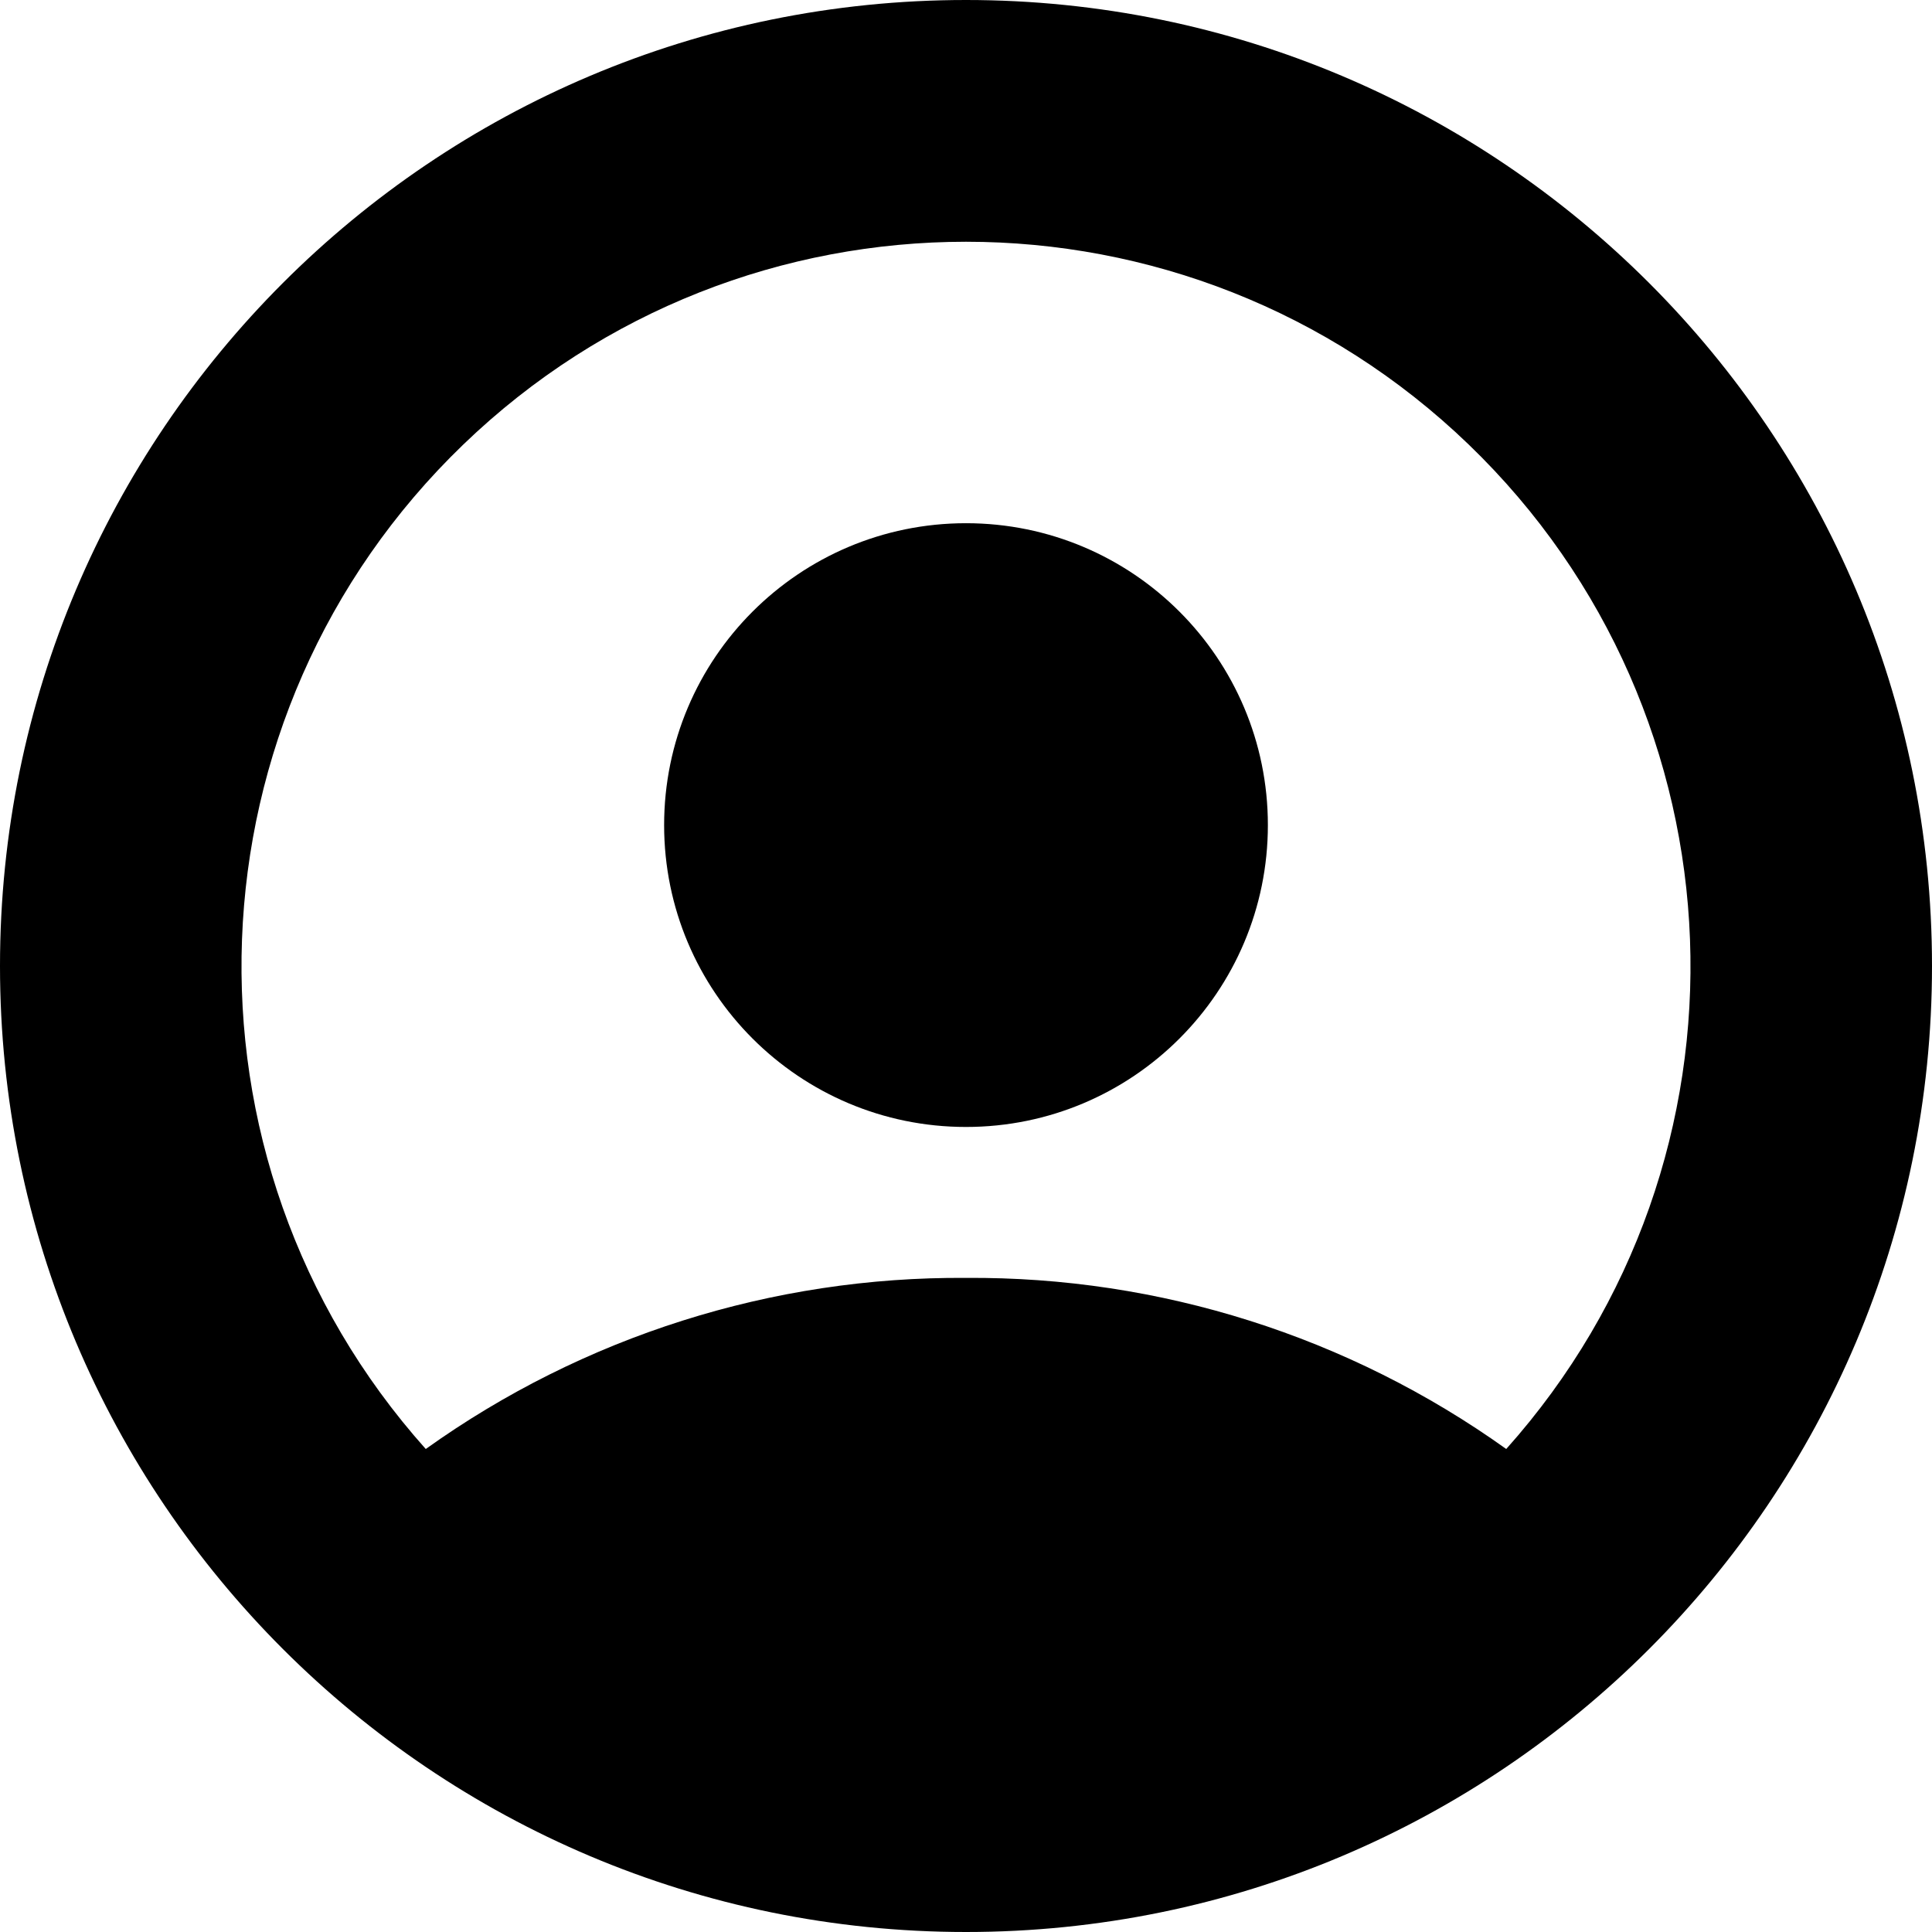
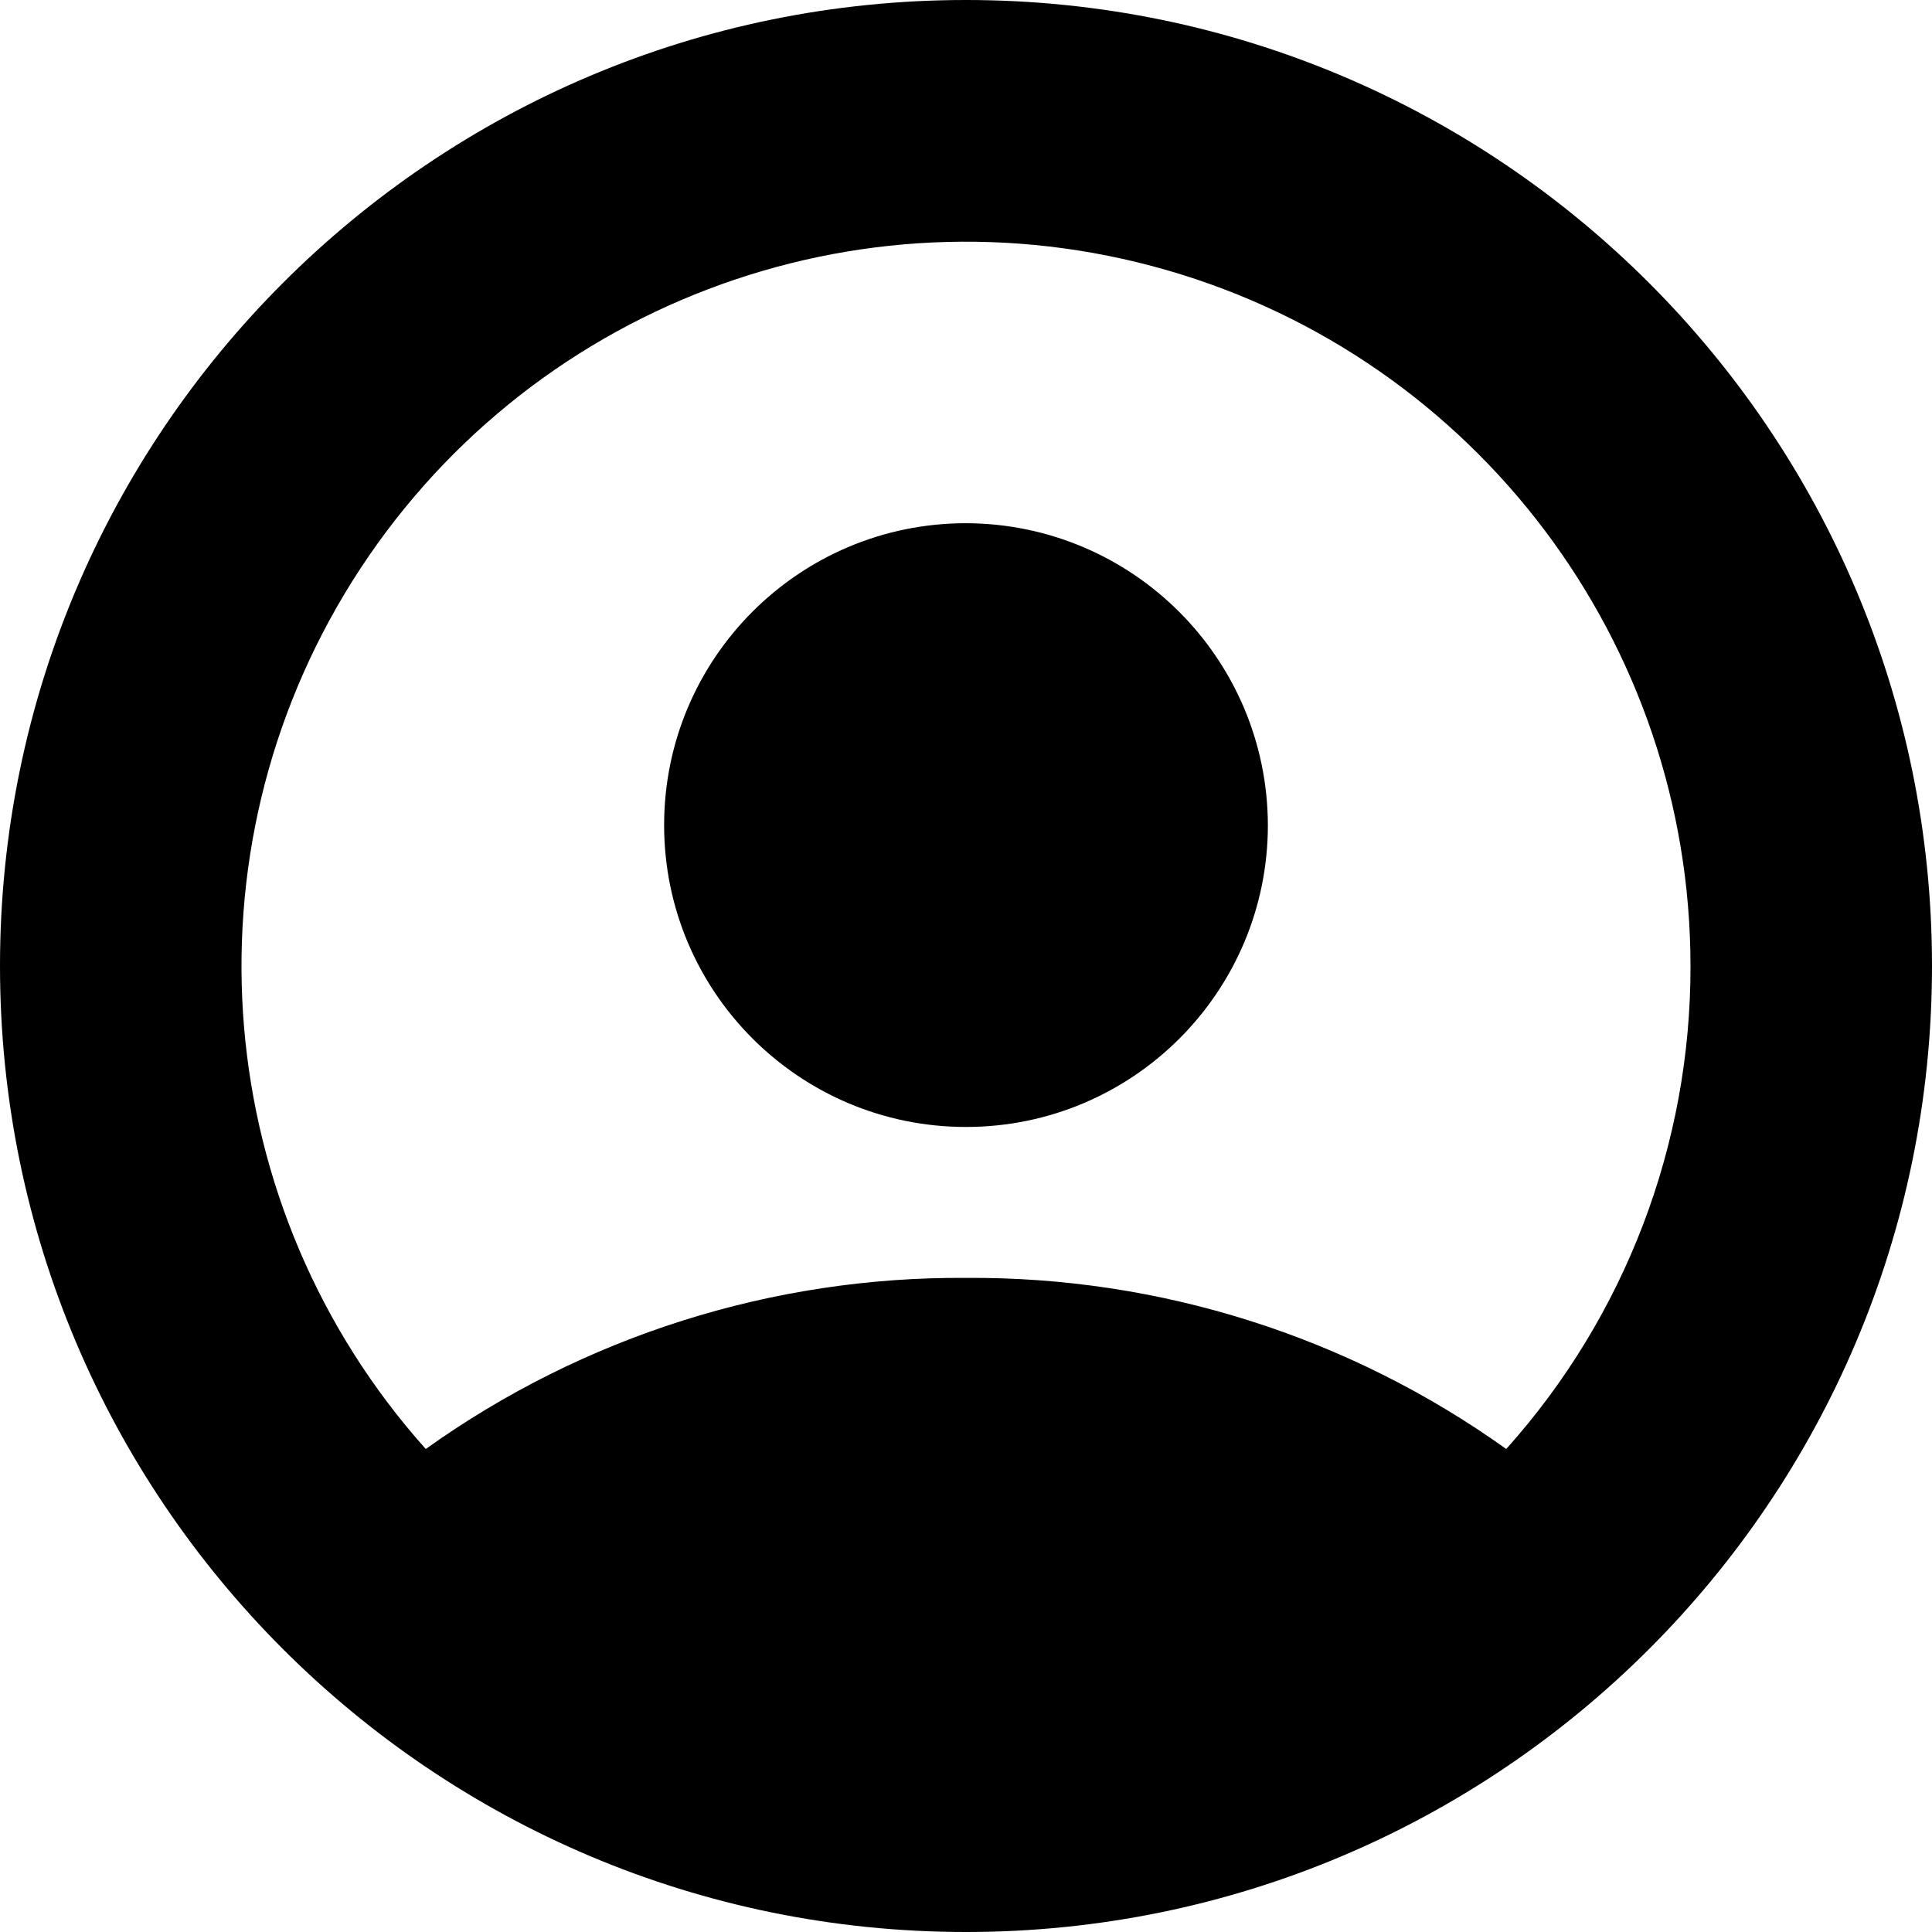
<svg xmlns="http://www.w3.org/2000/svg" id="Layer_1" data-name="Layer 1" viewBox="0 0 16 16">
-   <circle cx="8" cy="6.833" r="2.5" />
-   <path d="M8,0a8,8,0,1,0,8,8A8,8,0,0,0,8,0Zm4.474,12A7.6,7.6,0,0,0,8,10.583,7.6,7.6,0,0,0,3.526,12a6,6,0,1,1,8.948,0Z" />
+   <path d="M10.5,6.833A2.5,2.5,0,1,1,8,4.333,2.507,2.507,0,0,1,10.5,6.833ZM16,8A8,8,0,1,1,8,0,8,8,0,0,1,16,8ZM14,8A6,6,0,1,0,3.526,12,7.6,7.6,0,0,1,8,10.583,7.6,7.6,0,0,1,12.474,12,5.977,5.977,0,0,0,14,8Z" />
</svg>
